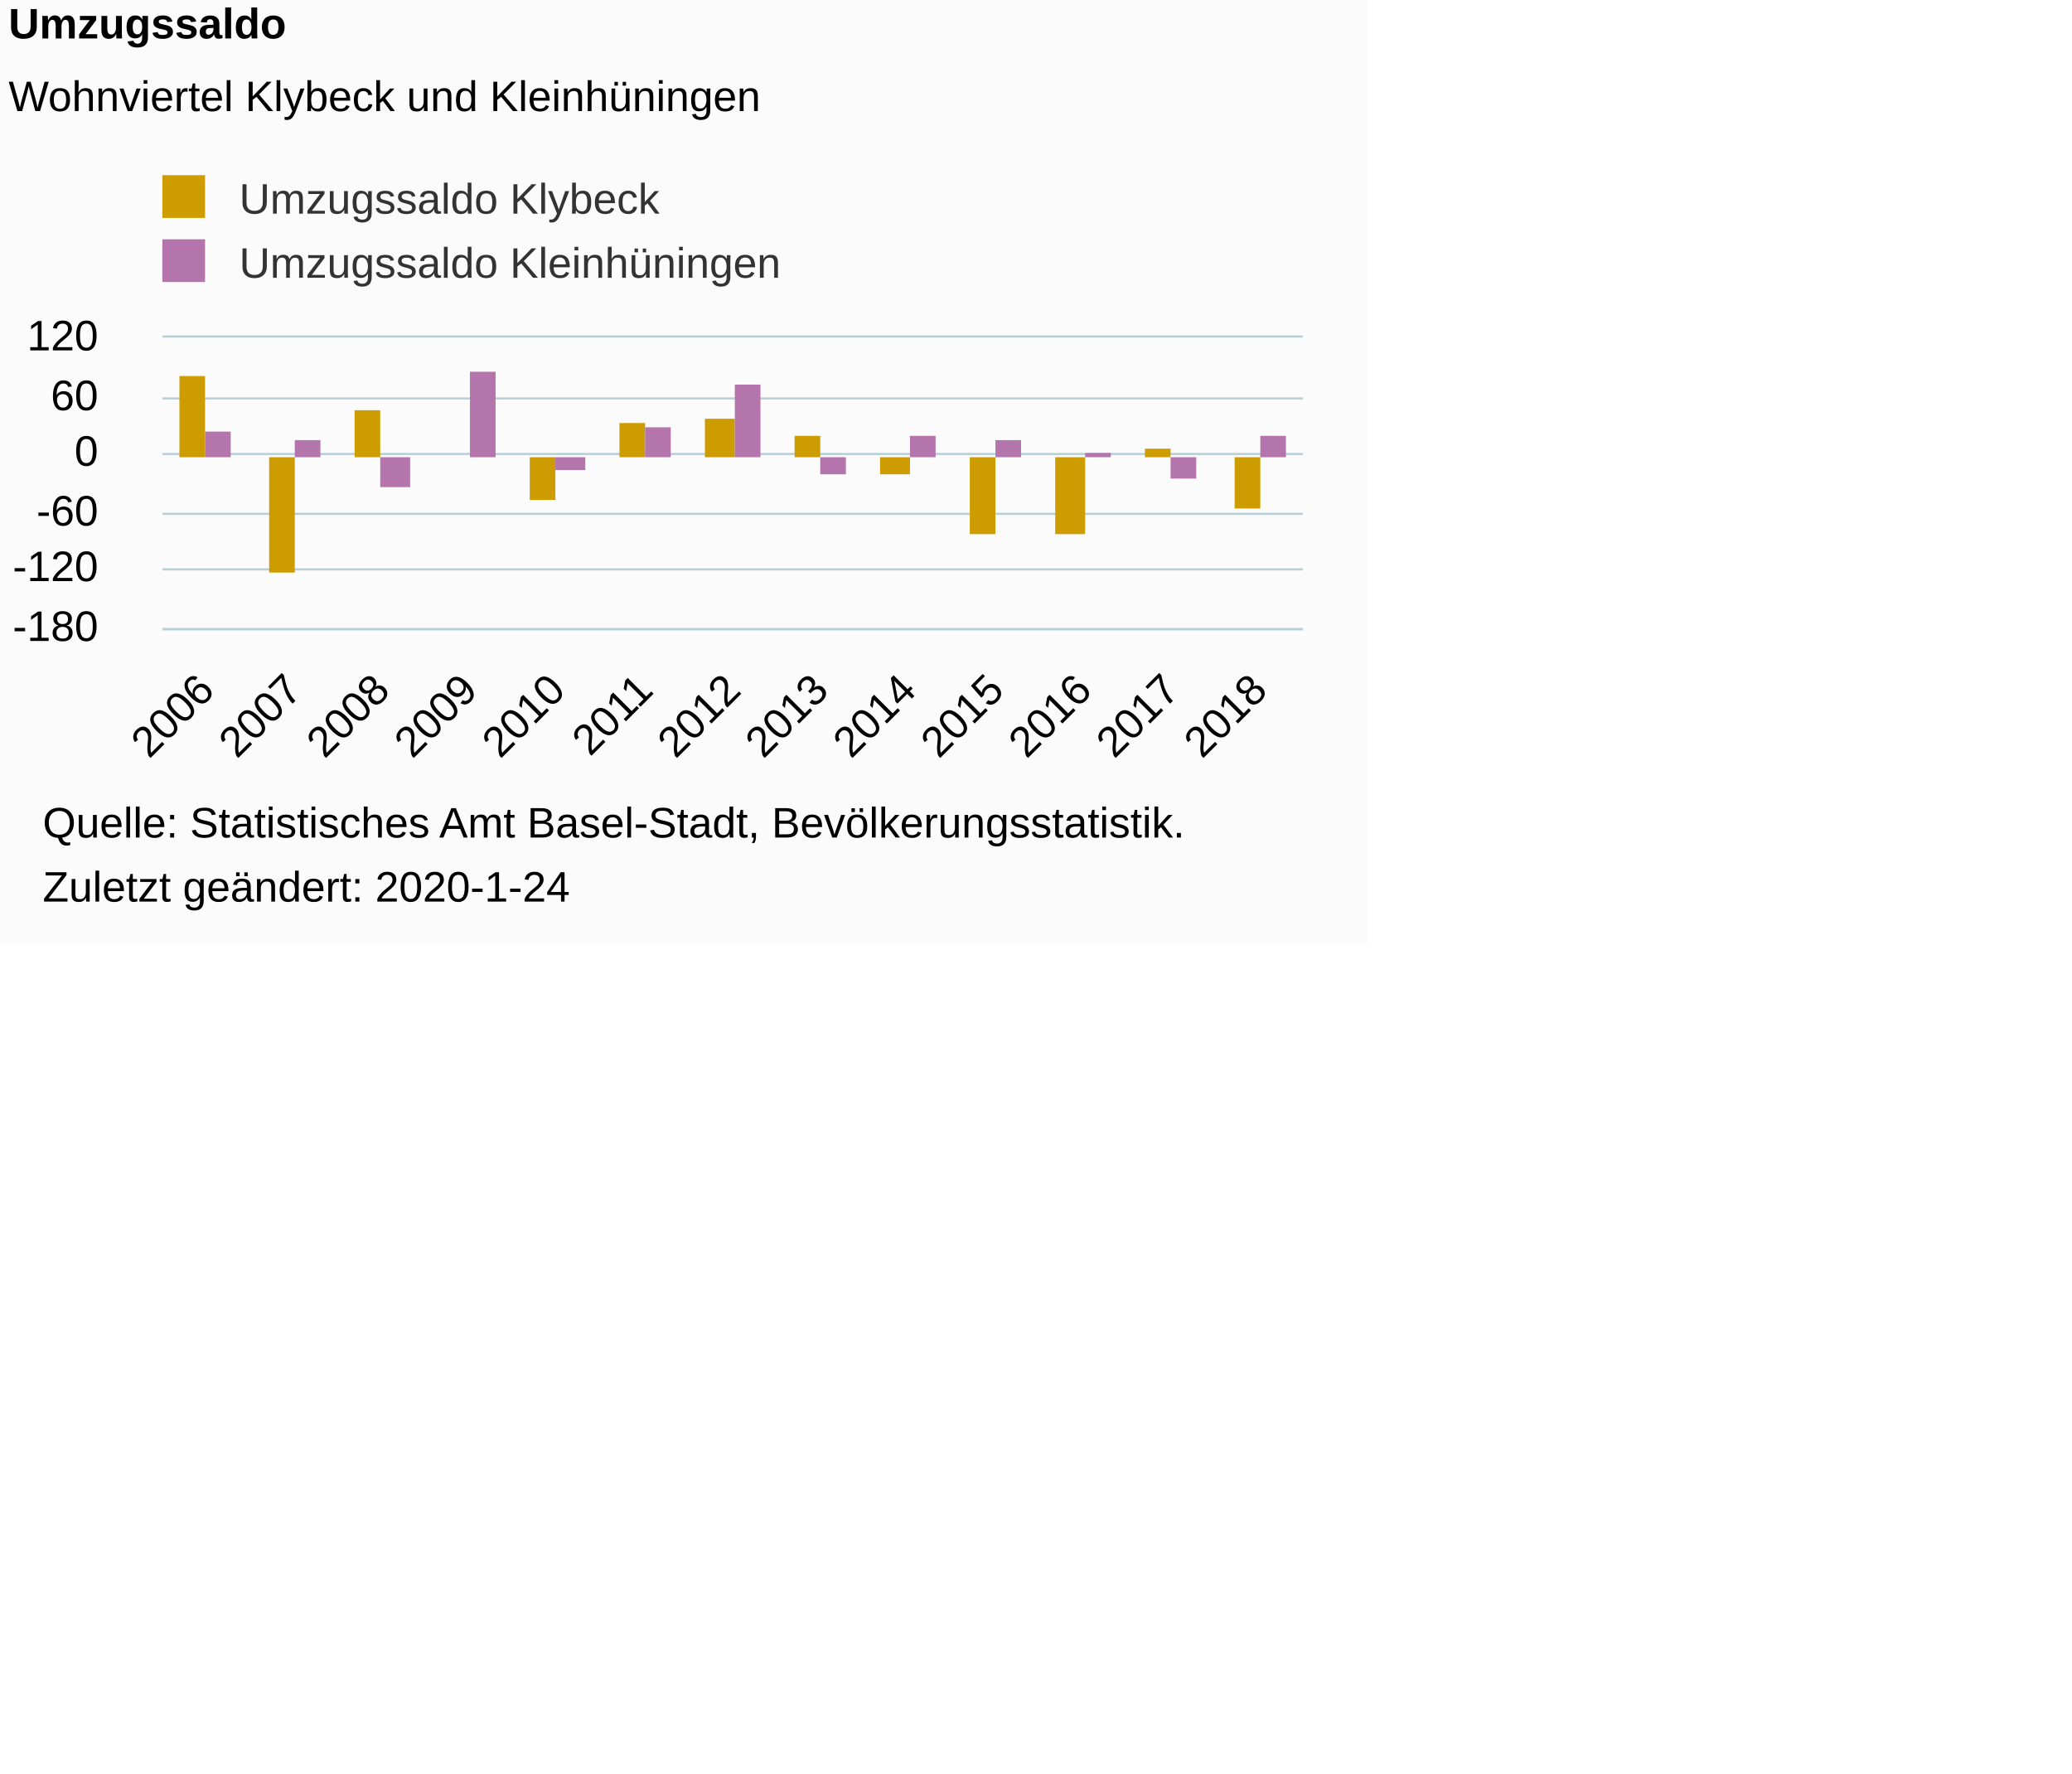
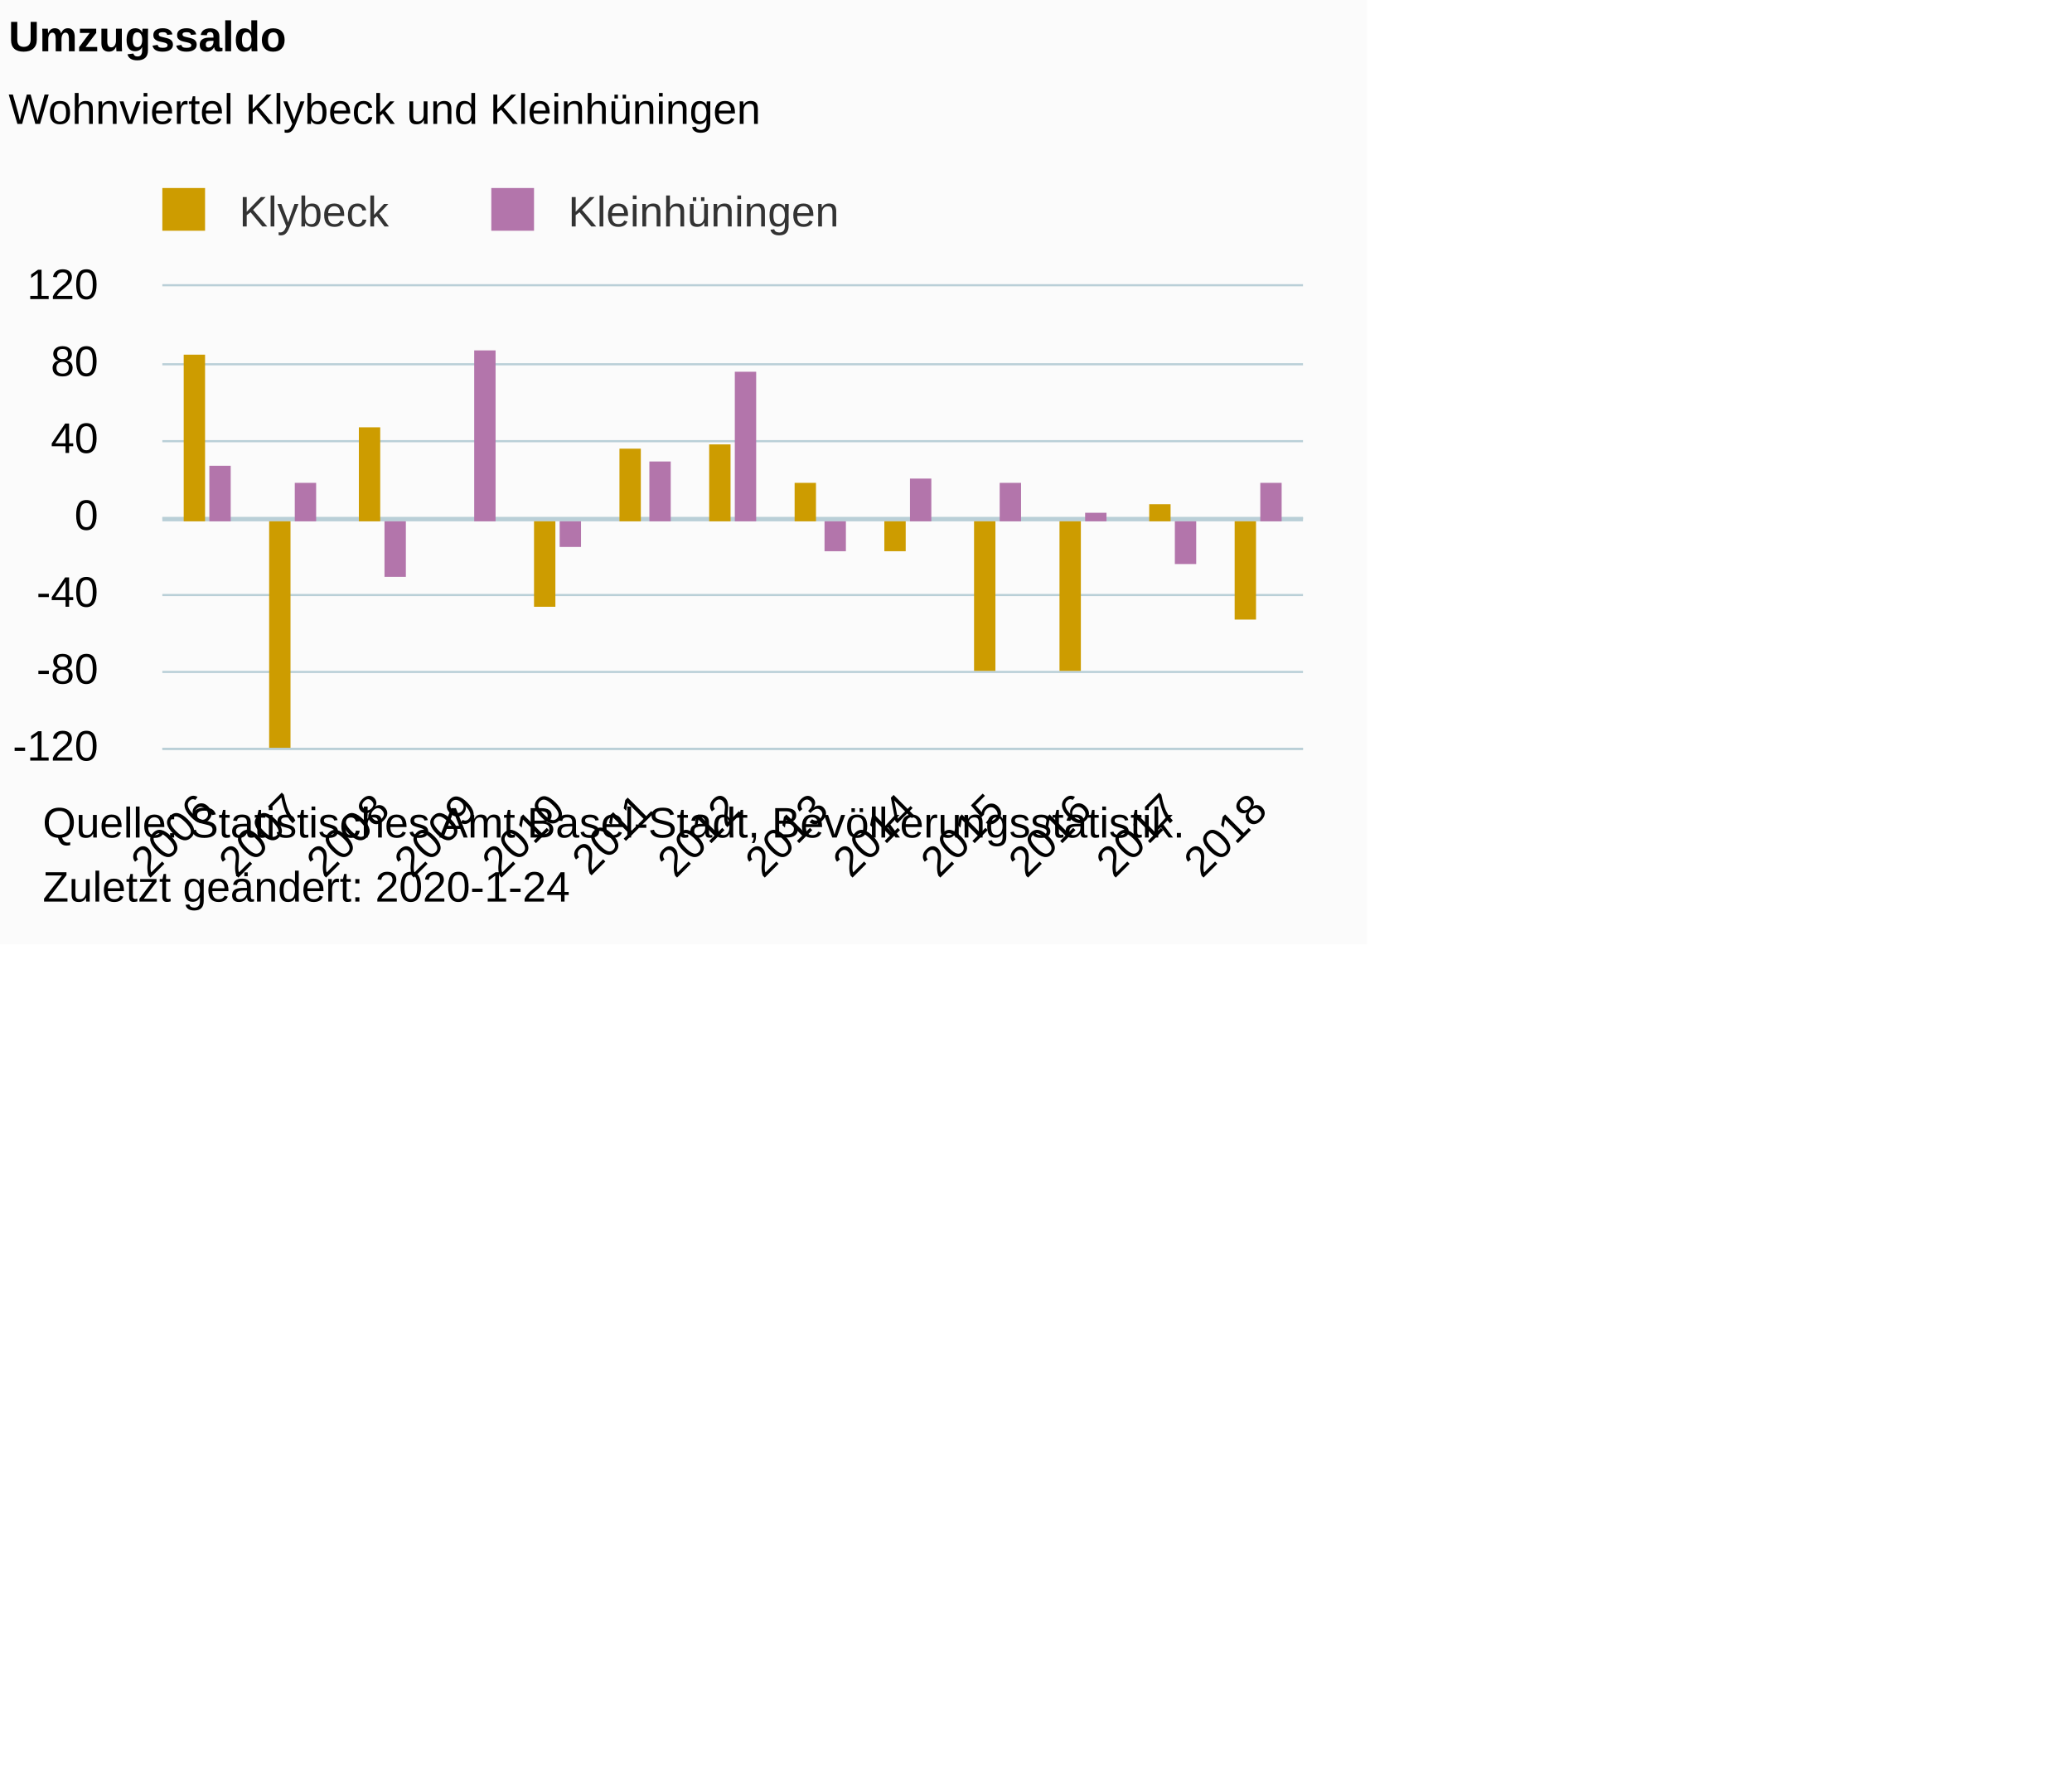
<svg xmlns="http://www.w3.org/2000/svg" version="1.1" class="highcharts-root" style="font-family:Arial;font-size:10px;color:#000000;fill:#000000;" viewBox="0 0 485 415">
  <defs>
-     <clipPath id="highcharts-18szost-6">
-       <rect x="0" y="0" width="267" height="68" fill="none" />
+     <clipPath id="highcharts-f3qogd2-6">
+       <rect x="0" y="0" width="267" height="108" fill="none" />
    </clipPath>
-     <clipPath id="highcharts-18szost-7">
-       <rect x="0" y="0" width="267" height="68" fill="none" />
+     <clipPath id="highcharts-f3qogd2-7">
+       <rect x="0" y="0" width="267" height="108" fill="none" />
    </clipPath>
  </defs>
  <rect fill="#fbfbfb" class="highcharts-background" x="0" y="0" width="320" height="221" rx="0" ry="0" />
-   <rect fill="none" class="highcharts-plot-background" x="38" y="79" width="267" height="68" />
+   <rect fill="none" class="highcharts-plot-background" x="38" y="67" width="267" height="108" />
  <g class="highcharts-pane-group" data-z-index="0" />
  <g class="highcharts-plot-lines-0" data-z-index="0">
-     <path fill="none" class="highcharts-plot-line " d="M 38 106.5 L 305 106.5" visibility="visible" />
+     <path fill="none" class="highcharts-plot-line " stroke="#B9CFD7" stroke-width="1" d="M 38 121.5 L 305 121.5" visibility="visible" />
  </g>
  <g class="highcharts-grid highcharts-xaxis-grid " data-z-index="1">
-     <path fill="none" data-z-index="1" class="highcharts-grid-line" d="M 58.5 79 L 58.5 147" opacity="1" />
-     <path fill="none" data-z-index="1" class="highcharts-grid-line" d="M 78.5 79 L 78.5 147" opacity="1" />
-     <path fill="none" data-z-index="1" class="highcharts-grid-line" d="M 99.5 79 L 99.5 147" opacity="1" />
-     <path fill="none" data-z-index="1" class="highcharts-grid-line" d="M 119.5 79 L 119.5 147" opacity="1" />
-     <path fill="none" data-z-index="1" class="highcharts-grid-line" d="M 140.5 79 L 140.5 147" opacity="1" />
-     <path fill="none" data-z-index="1" class="highcharts-grid-line" d="M 160.5 79 L 160.5 147" opacity="1" />
-     <path fill="none" data-z-index="1" class="highcharts-grid-line" d="M 181.5 79 L 181.5 147" opacity="1" />
-     <path fill="none" data-z-index="1" class="highcharts-grid-line" d="M 201.5 79 L 201.5 147" opacity="1" />
-     <path fill="none" data-z-index="1" class="highcharts-grid-line" d="M 222.5 79 L 222.5 147" opacity="1" />
-     <path fill="none" data-z-index="1" class="highcharts-grid-line" d="M 242.5 79 L 242.5 147" opacity="1" />
-     <path fill="none" data-z-index="1" class="highcharts-grid-line" d="M 263.5 79 L 263.5 147" opacity="1" />
-     <path fill="none" data-z-index="1" class="highcharts-grid-line" d="M 283.5 79 L 283.5 147" opacity="1" />
-     <path fill="none" data-z-index="1" class="highcharts-grid-line" d="M 304.5 79 L 304.5 147" opacity="1" />
-     <path fill="none" data-z-index="1" class="highcharts-grid-line" d="M 37.5 79 L 37.5 147" opacity="1" />
+     <path fill="none" data-z-index="1" class="highcharts-grid-line" d="M 58.5 67 L 58.5 175" opacity="1" />
+     <path fill="none" data-z-index="1" class="highcharts-grid-line" d="M 78.5 67 L 78.5 175" opacity="1" />
+     <path fill="none" data-z-index="1" class="highcharts-grid-line" d="M 99.5 67 L 99.5 175" opacity="1" />
+     <path fill="none" data-z-index="1" class="highcharts-grid-line" d="M 119.5 67 L 119.5 175" opacity="1" />
+     <path fill="none" data-z-index="1" class="highcharts-grid-line" d="M 140.5 67 L 140.5 175" opacity="1" />
+     <path fill="none" data-z-index="1" class="highcharts-grid-line" d="M 160.5 67 L 160.5 175" opacity="1" />
+     <path fill="none" data-z-index="1" class="highcharts-grid-line" d="M 181.5 67 L 181.5 175" opacity="1" />
+     <path fill="none" data-z-index="1" class="highcharts-grid-line" d="M 201.5 67 L 201.5 175" opacity="1" />
+     <path fill="none" data-z-index="1" class="highcharts-grid-line" d="M 222.5 67 L 222.5 175" opacity="1" />
+     <path fill="none" data-z-index="1" class="highcharts-grid-line" d="M 242.5 67 L 242.5 175" opacity="1" />
+     <path fill="none" data-z-index="1" class="highcharts-grid-line" d="M 263.5 67 L 263.5 175" opacity="1" />
+     <path fill="none" data-z-index="1" class="highcharts-grid-line" d="M 283.5 67 L 283.5 175" opacity="1" />
+     <path fill="none" data-z-index="1" class="highcharts-grid-line" d="M 304.5 67 L 304.5 175" opacity="1" />
+     <path fill="none" data-z-index="1" class="highcharts-grid-line" d="M 37.5 67 L 37.5 175" opacity="1" />
  </g>
  <g class="highcharts-grid highcharts-yaxis-grid " data-z-index="1">
-     <path fill="none" stroke="#B9CFD7" stroke-width="0.5" data-z-index="1" class="highcharts-grid-line" d="M 38 147.25 L 305 147.25" opacity="1" />
-     <path fill="none" stroke="#B9CFD7" stroke-width="0.5" data-z-index="1" class="highcharts-grid-line" d="M 38 133.25 L 305 133.25" opacity="1" />
-     <path fill="none" stroke="#B9CFD7" stroke-width="0.5" data-z-index="1" class="highcharts-grid-line" d="M 38 120.25 L 305 120.25" opacity="1" />
-     <path fill="none" stroke="#B9CFD7" stroke-width="0.5" data-z-index="1" class="highcharts-grid-line" d="M 38 106.25 L 305 106.25" opacity="1" />
-     <path fill="none" stroke="#B9CFD7" stroke-width="0.5" data-z-index="1" class="highcharts-grid-line" d="M 38 93.25 L 305 93.25" opacity="1" />
-     <path fill="none" stroke="#B9CFD7" stroke-width="0.5" data-z-index="1" class="highcharts-grid-line" d="M 38 78.75 L 305 78.75" opacity="1" />
+     <path fill="none" stroke="#B9CFD7" stroke-width="0.5" data-z-index="1" class="highcharts-grid-line" d="M 38 175.25 L 305 175.25" opacity="1" />
+     <path fill="none" stroke="#B9CFD7" stroke-width="0.5" data-z-index="1" class="highcharts-grid-line" d="M 38 157.25 L 305 157.25" opacity="1" />
+     <path fill="none" stroke="#B9CFD7" stroke-width="0.5" data-z-index="1" class="highcharts-grid-line" d="M 38 139.25 L 305 139.25" opacity="1" />
+     <path fill="none" stroke="#B9CFD7" stroke-width="0.5" data-z-index="1" class="highcharts-grid-line" d="M 38 121.25 L 305 121.25" opacity="1" />
+     <path fill="none" stroke="#B9CFD7" stroke-width="0.5" data-z-index="1" class="highcharts-grid-line" d="M 38 103.25 L 305 103.25" opacity="1" />
+     <path fill="none" stroke="#B9CFD7" stroke-width="0.5" data-z-index="1" class="highcharts-grid-line" d="M 38 85.25 L 305 85.25" opacity="1" />
+     <path fill="none" stroke="#B9CFD7" stroke-width="0.5" data-z-index="1" class="highcharts-grid-line" d="M 38 66.75 L 305 66.75" opacity="1" />
  </g>
-   <rect fill="none" class="highcharts-plot-border" data-z-index="1" x="38" y="79" width="267" height="68" />
+   <rect fill="none" class="highcharts-plot-border" data-z-index="1" x="38" y="67" width="267" height="108" />
  <g class="highcharts-axis highcharts-xaxis " data-z-index="2">
-     <path fill="none" class="highcharts-axis-line" stroke="#B9CFD7" stroke-width="0.5" data-z-index="7" d="M 38 147.25 L 305 147.25" />
+     <path fill="none" class="highcharts-axis-line" stroke="#B9CFD7" stroke-width="0.5" data-z-index="7" d="M 38 175.25 L 305 175.25" />
  </g>
  <g class="highcharts-axis highcharts-yaxis " data-z-index="2">
-     <path fill="none" class="highcharts-axis-line" data-z-index="7" d="M 38 79 L 38 147" />
+     <path fill="none" class="highcharts-axis-line" data-z-index="7" d="M 38 67 L 38 175" />
  </g>
  <g class="highcharts-series-group" data-z-index="3">
-     <g data-z-index="0.1" class="highcharts-series highcharts-series-0 highcharts-column-series " transform="translate(38,79) scale(1 1)" clip-path="url(#highcharts-18szost-7)">
-       <rect x="4" y="9" width="6" height="19" fill="#cd9c00" class="highcharts-point" />
-       <rect x="25" y="28" width="6" height="27" fill="#cd9c00" class="highcharts-point highcharts-negative" />
-       <rect x="45" y="17" width="6" height="11" fill="#cd9c00" class="highcharts-point" />
-       <rect x="66" y="28" width="6" height="0" fill="#cd9c00" class="highcharts-point" />
-       <rect x="86" y="28" width="6" height="10" fill="#cd9c00" class="highcharts-point highcharts-negative" />
-       <rect x="107" y="20" width="6" height="8" fill="#cd9c00" class="highcharts-point" />
-       <rect x="127" y="19" width="7" height="9" fill="#cd9c00" class="highcharts-point" />
-       <rect x="148" y="23" width="6" height="5" fill="#cd9c00" class="highcharts-point" />
-       <rect x="168" y="28" width="7" height="4" fill="#cd9c00" class="highcharts-point highcharts-negative" />
-       <rect x="189" y="28" width="6" height="18" fill="#cd9c00" class="highcharts-point highcharts-negative" />
-       <rect x="209" y="28" width="7" height="18" fill="#cd9c00" class="highcharts-point highcharts-negative" />
-       <rect x="230" y="26" width="6" height="2" fill="#cd9c00" class="highcharts-point" />
-       <rect x="251" y="28" width="6" height="12" fill="#cd9c00" class="highcharts-point highcharts-negative" />
+     <g data-z-index="0.1" class="highcharts-series highcharts-series-0 highcharts-column-series " transform="translate(38,67) scale(1 1)" clip-path="url(#highcharts-f3qogd2-7)">
+       <rect x="5" y="16" width="5" height="39" fill="#cd9c00" class="highcharts-point" />
+       <rect x="25" y="55" width="5" height="53" fill="#cd9c00" class="highcharts-point highcharts-negative" />
+       <rect x="46" y="33" width="5" height="22" fill="#cd9c00" class="highcharts-point" />
+       <rect x="66" y="55" width="5" height="0" fill="#cd9c00" class="highcharts-point" />
+       <rect x="87" y="55" width="5" height="20" fill="#cd9c00" class="highcharts-point highcharts-negative" />
+       <rect x="107" y="38" width="5" height="17" fill="#cd9c00" class="highcharts-point" />
+       <rect x="128" y="37" width="5" height="18" fill="#cd9c00" class="highcharts-point" />
+       <rect x="148" y="46" width="5" height="9" fill="#cd9c00" class="highcharts-point" />
+       <rect x="169" y="55" width="5" height="7" fill="#cd9c00" class="highcharts-point highcharts-negative" />
+       <rect x="190" y="55" width="5" height="35" fill="#cd9c00" class="highcharts-point highcharts-negative" />
+       <rect x="210" y="55" width="5" height="35" fill="#cd9c00" class="highcharts-point highcharts-negative" />
+       <rect x="231" y="51" width="5" height="4" fill="#cd9c00" class="highcharts-point" />
+       <rect x="251" y="55" width="5" height="23" fill="#cd9c00" class="highcharts-point highcharts-negative" />
    </g>
-     <g data-z-index="0.1" class="highcharts-markers highcharts-series-0 highcharts-column-series " transform="translate(38,79) scale(1 1)" clip-path="none" />
-     <g data-z-index="0.1" class="highcharts-series highcharts-series-1 highcharts-column-series " transform="translate(38,79) scale(1 1)" clip-path="url(#highcharts-18szost-7)">
-       <rect x="10" y="22" width="6" height="6" fill="#b375ab" class="highcharts-point" />
-       <rect x="31" y="24" width="6" height="4" fill="#b375ab" class="highcharts-point" />
-       <rect x="51" y="28" width="7" height="7" fill="#b375ab" class="highcharts-point highcharts-negative" />
-       <rect x="72" y="8" width="6" height="20" fill="#b375ab" class="highcharts-point" />
-       <rect x="92" y="28" width="7" height="3" fill="#b375ab" class="highcharts-point highcharts-negative" />
-       <rect x="113" y="21" width="6" height="7" fill="#b375ab" class="highcharts-point" />
-       <rect x="134" y="11" width="6" height="17" fill="#b375ab" class="highcharts-point" />
-       <rect x="154" y="28" width="6" height="4" fill="#b375ab" class="highcharts-point highcharts-negative" />
-       <rect x="175" y="23" width="6" height="5" fill="#b375ab" class="highcharts-point" />
-       <rect x="195" y="24" width="6" height="4" fill="#b375ab" class="highcharts-point" />
-       <rect x="216" y="27" width="6" height="1" fill="#b375ab" class="highcharts-point" />
-       <rect x="236" y="28" width="6" height="5" fill="#b375ab" class="highcharts-point highcharts-negative" />
-       <rect x="257" y="23" width="6" height="5" fill="#b375ab" class="highcharts-point" />
+     <g data-z-index="0.1" class="highcharts-markers highcharts-series-0 highcharts-column-series " transform="translate(38,67) scale(1 1)" clip-path="none" />
+     <g data-z-index="0.1" class="highcharts-series highcharts-series-1 highcharts-column-series " transform="translate(38,67) scale(1 1)" clip-path="url(#highcharts-f3qogd2-7)">
+       <rect x="11" y="42" width="5" height="13" fill="#b375ab" class="highcharts-point" />
+       <rect x="31" y="46" width="5" height="9" fill="#b375ab" class="highcharts-point" />
+       <rect x="52" y="55" width="5" height="13" fill="#b375ab" class="highcharts-point highcharts-negative" />
+       <rect x="73" y="15" width="5" height="40" fill="#b375ab" class="highcharts-point" />
+       <rect x="93" y="55" width="5" height="6" fill="#b375ab" class="highcharts-point highcharts-negative" />
+       <rect x="114" y="41" width="5" height="14" fill="#b375ab" class="highcharts-point" />
+       <rect x="134" y="20" width="5" height="35" fill="#b375ab" class="highcharts-point" />
+       <rect x="155" y="55" width="5" height="7" fill="#b375ab" class="highcharts-point highcharts-negative" />
+       <rect x="175" y="45" width="5" height="10" fill="#b375ab" class="highcharts-point" />
+       <rect x="196" y="46" width="5" height="9" fill="#b375ab" class="highcharts-point" />
+       <rect x="216" y="53" width="5" height="2" fill="#b375ab" class="highcharts-point" />
+       <rect x="237" y="55" width="5" height="10" fill="#b375ab" class="highcharts-point highcharts-negative" />
+       <rect x="257" y="46" width="5" height="9" fill="#b375ab" class="highcharts-point" />
    </g>
-     <g data-z-index="0.1" class="highcharts-markers highcharts-series-1 highcharts-column-series " transform="translate(38,79) scale(1 1)" clip-path="none" />
+     <g data-z-index="0.1" class="highcharts-markers highcharts-series-1 highcharts-column-series " transform="translate(38,67) scale(1 1)" clip-path="none" />
  </g>
-   <text x="2" text-anchor="start" class="highcharts-title" data-z-index="4" style="color:#000000;font-size:10px;font-weight:bold;fill:#000000;" y="9">
+   <text x="2" text-anchor="start" class="highcharts-title" data-z-index="4" style="color:#000000;font-size:10px;font-weight:bold;fill:#000000;" y="12">
    <tspan>Umzugssaldo</tspan>
  </text>
-   <text x="2" text-anchor="start" class="highcharts-subtitle" data-z-index="4" style="color:#000000;font-size:10px;font-weight:normal;font-family:Arial;fill:#000000;" y="26">
+   <text x="2" text-anchor="start" class="highcharts-subtitle" data-z-index="4" style="color:#000000;font-size:10px;font-weight:normal;font-family:Arial;fill:#000000;" y="29">
    <tspan>Wohnviertel Klybeck und Kleinhüningen</tspan>
  </text>
-   <g class="highcharts-legend" data-z-index="7" transform="translate(35,42)">
-     <rect fill="none" class="highcharts-legend-box" rx="0" ry="0" x="0" y="0" width="156" height="25" visibility="visible" />
+   <g class="highcharts-legend" data-z-index="7" transform="translate(35,45)">
+     <rect fill="none" class="highcharts-legend-box" rx="0" ry="0" x="0" y="0" width="168" height="10" visibility="visible" />
    <g data-z-index="1">
      <g>
        <g class="highcharts-legend-item highcharts-column-series highcharts-color-undefined highcharts-series-0" data-z-index="1" transform="translate(0,-5)">
          <text x="21" style="color:#333333;font-size:10px;font-weight:normal;cursor:pointer;fill:#333333;" text-anchor="start" data-z-index="2" y="13">
-             <tspan>Umzugssaldo Klybeck</tspan>
+             <tspan>Klybeck</tspan>
          </text>
          <rect x="3" y="4" width="10" height="10" fill="#cd9c00" class="highcharts-point" data-z-index="3" />
        </g>
-         <g class="highcharts-legend-item highcharts-column-series highcharts-color-undefined highcharts-series-1" data-z-index="1" transform="translate(0,10)">
+         <g class="highcharts-legend-item highcharts-column-series highcharts-color-undefined highcharts-series-1" data-z-index="1" transform="translate(77,-5)">
          <text x="21" y="13" style="color:#333333;font-size:10px;font-weight:normal;cursor:pointer;fill:#333333;" text-anchor="start" data-z-index="2">
-             <tspan>Umzugssaldo Kleinhüningen</tspan>
+             <tspan>Kleinhüningen</tspan>
          </text>
          <rect x="3" y="4" width="10" height="10" fill="#b375ab" class="highcharts-point" data-z-index="3" />
        </g>
      </g>
    </g>
  </g>
  <g class="highcharts-axis-labels highcharts-xaxis-labels " data-z-index="7">
-     <text x="50.626" style="color:#000000;cursor:default;font-size:10px;fill:#000000;" text-anchor="end" transform="translate(0,0) rotate(-45 50.62625 162)" y="162" opacity="1">2006</text>
-     <text x="71.165" style="color:#000000;cursor:default;font-size:10px;fill:#000000;" text-anchor="end" transform="translate(0,0) rotate(-45 71.16471 162)" y="162" opacity="1">2007</text>
-     <text x="91.703" style="color:#000000;cursor:default;font-size:10px;fill:#000000;" text-anchor="end" transform="translate(0,0) rotate(-45 91.70318 162)" y="162" opacity="1">2008</text>
-     <text x="112.242" style="color:#000000;cursor:default;font-size:10px;fill:#000000;" text-anchor="end" transform="translate(0,0) rotate(-45 112.2416 162)" y="162" opacity="1">2009</text>
-     <text x="132.78" style="color:#000000;cursor:default;font-size:10px;fill:#000000;" text-anchor="end" transform="translate(0,0) rotate(-45 132.7801 162)" y="162" opacity="1">2010</text>
-     <text x="153.319" style="color:#000000;cursor:default;font-size:10px;fill:#000000;" text-anchor="end" transform="translate(0,0) rotate(-45 153.3186 162)" y="162" opacity="1">2011</text>
-     <text x="173.857" style="color:#000000;cursor:default;font-size:10px;fill:#000000;" text-anchor="end" transform="translate(0,0) rotate(-45 173.857 162)" y="162" opacity="1">2012</text>
-     <text x="194.395" style="color:#000000;cursor:default;font-size:10px;fill:#000000;" text-anchor="end" transform="translate(0,0) rotate(-45 194.3955 162)" y="162" opacity="1">2013</text>
-     <text x="214.934" style="color:#000000;cursor:default;font-size:10px;fill:#000000;" text-anchor="end" transform="translate(0,0) rotate(-45 214.9339 162)" y="162" opacity="1">2014</text>
-     <text x="235.472" style="color:#000000;cursor:default;font-size:10px;fill:#000000;" text-anchor="end" transform="translate(0,0) rotate(-45 235.4724 162)" y="162" opacity="1">2015</text>
-     <text x="256.011" style="color:#000000;cursor:default;font-size:10px;fill:#000000;" text-anchor="end" transform="translate(0,0) rotate(-45 256.0109 162)" y="162" opacity="1">2016</text>
-     <text x="276.549" style="color:#000000;cursor:default;font-size:10px;fill:#000000;" text-anchor="end" transform="translate(0,0) rotate(-45 276.5493 162)" y="162" opacity="1">2017</text>
-     <text x="297.088" style="color:#000000;cursor:default;font-size:10px;fill:#000000;" text-anchor="end" transform="translate(0,0) rotate(-45 297.0878 162)" y="162" opacity="1">2018</text>
+     <text x="50.626" style="color:#000000;cursor:default;font-size:10px;fill:#000000;" text-anchor="end" transform="translate(0,0) rotate(-45 50.62625 190)" y="190" opacity="1">2006</text>
+     <text x="71.165" style="color:#000000;cursor:default;font-size:10px;fill:#000000;" text-anchor="end" transform="translate(0,0) rotate(-45 71.16471 190)" y="190" opacity="1">2007</text>
+     <text x="91.703" style="color:#000000;cursor:default;font-size:10px;fill:#000000;" text-anchor="end" transform="translate(0,0) rotate(-45 91.70318 190)" y="190" opacity="1">2008</text>
+     <text x="112.242" style="color:#000000;cursor:default;font-size:10px;fill:#000000;" text-anchor="end" transform="translate(0,0) rotate(-45 112.2416 190)" y="190" opacity="1">2009</text>
+     <text x="132.78" style="color:#000000;cursor:default;font-size:10px;fill:#000000;" text-anchor="end" transform="translate(0,0) rotate(-45 132.7801 190)" y="190" opacity="1">2010</text>
+     <text x="153.319" style="color:#000000;cursor:default;font-size:10px;fill:#000000;" text-anchor="end" transform="translate(0,0) rotate(-45 153.3186 190)" y="190" opacity="1">2011</text>
+     <text x="173.857" style="color:#000000;cursor:default;font-size:10px;fill:#000000;" text-anchor="end" transform="translate(0,0) rotate(-45 173.857 190)" y="190" opacity="1">2012</text>
+     <text x="194.395" style="color:#000000;cursor:default;font-size:10px;fill:#000000;" text-anchor="end" transform="translate(0,0) rotate(-45 194.3955 190)" y="190" opacity="1">2013</text>
+     <text x="214.934" style="color:#000000;cursor:default;font-size:10px;fill:#000000;" text-anchor="end" transform="translate(0,0) rotate(-45 214.9339 190)" y="190" opacity="1">2014</text>
+     <text x="235.472" style="color:#000000;cursor:default;font-size:10px;fill:#000000;" text-anchor="end" transform="translate(0,0) rotate(-45 235.4724 190)" y="190" opacity="1">2015</text>
+     <text x="256.011" style="color:#000000;cursor:default;font-size:10px;fill:#000000;" text-anchor="end" transform="translate(0,0) rotate(-45 256.0109 190)" y="190" opacity="1">2016</text>
+     <text x="276.549" style="color:#000000;cursor:default;font-size:10px;fill:#000000;" text-anchor="end" transform="translate(0,0) rotate(-45 276.5493 190)" y="190" opacity="1">2017</text>
+     <text x="297.088" style="color:#000000;cursor:default;font-size:10px;fill:#000000;" text-anchor="end" transform="translate(0,0) rotate(-45 297.0878 190)" y="190" opacity="1">2018</text>
  </g>
  <g class="highcharts-axis-labels highcharts-yaxis-labels " data-z-index="7">
-     <text x="23" style="color:#000000;cursor:default;font-size:10px;fill:#000000;" text-anchor="end" transform="translate(0,0)" y="136" opacity="1">-120</text>
-     <text x="23" style="color:#000000;cursor:default;font-size:10px;fill:#000000;" text-anchor="end" transform="translate(0,0)" y="109" opacity="1">0</text>
-     <text x="23" style="color:#000000;cursor:default;font-size:10px;fill:#000000;" text-anchor="end" transform="translate(0,0)" y="82" opacity="1">120</text>
-     <text x="23" style="color:#000000;cursor:default;font-size:10px;fill:#000000;" text-anchor="end" transform="translate(0,0)" y="150" opacity="1">-180</text>
-     <text x="23" style="color:#000000;cursor:default;font-size:10px;fill:#000000;" text-anchor="end" transform="translate(0,0)" y="123" opacity="1">-60</text>
-     <text x="23" style="color:#000000;cursor:default;font-size:10px;fill:#000000;" text-anchor="end" transform="translate(0,0)" y="96" opacity="1">60</text>
+     <text x="23" style="color:#000000;cursor:default;font-size:10px;fill:#000000;" text-anchor="end" transform="translate(0,0)" y="178" opacity="1">-120</text>
+     <text x="23" style="color:#000000;cursor:default;font-size:10px;fill:#000000;" text-anchor="end" transform="translate(0,0)" y="160" opacity="1">-80</text>
+     <text x="23" style="color:#000000;cursor:default;font-size:10px;fill:#000000;" text-anchor="end" transform="translate(0,0)" y="142" opacity="1">-40</text>
+     <text x="23" style="color:#000000;cursor:default;font-size:10px;fill:#000000;" text-anchor="end" transform="translate(0,0)" y="124" opacity="1">0</text>
+     <text x="23" style="color:#000000;cursor:default;font-size:10px;fill:#000000;" text-anchor="end" transform="translate(0,0)" y="106" opacity="1">40</text>
+     <text x="23" style="color:#000000;cursor:default;font-size:10px;fill:#000000;" text-anchor="end" transform="translate(0,0)" y="88" opacity="1">80</text>
+     <text x="23" style="color:#000000;cursor:default;font-size:10px;fill:#000000;" text-anchor="end" transform="translate(0,0)" y="70" opacity="1">120</text>
  </g>
  <text x="10" class="highcharts-credits" text-anchor="start" data-z-index="8" style="cursor:default;color:#000000;font-size:10;fill:#000000;" y="196">
    <tspan>Quelle: Statistisches Amt Basel-Stadt, Bevölkerungsstatistik.</tspan>
    <tspan x="10" dy="15">Zuletzt geändert: 2020-1-24</tspan>
  </text>
</svg>
